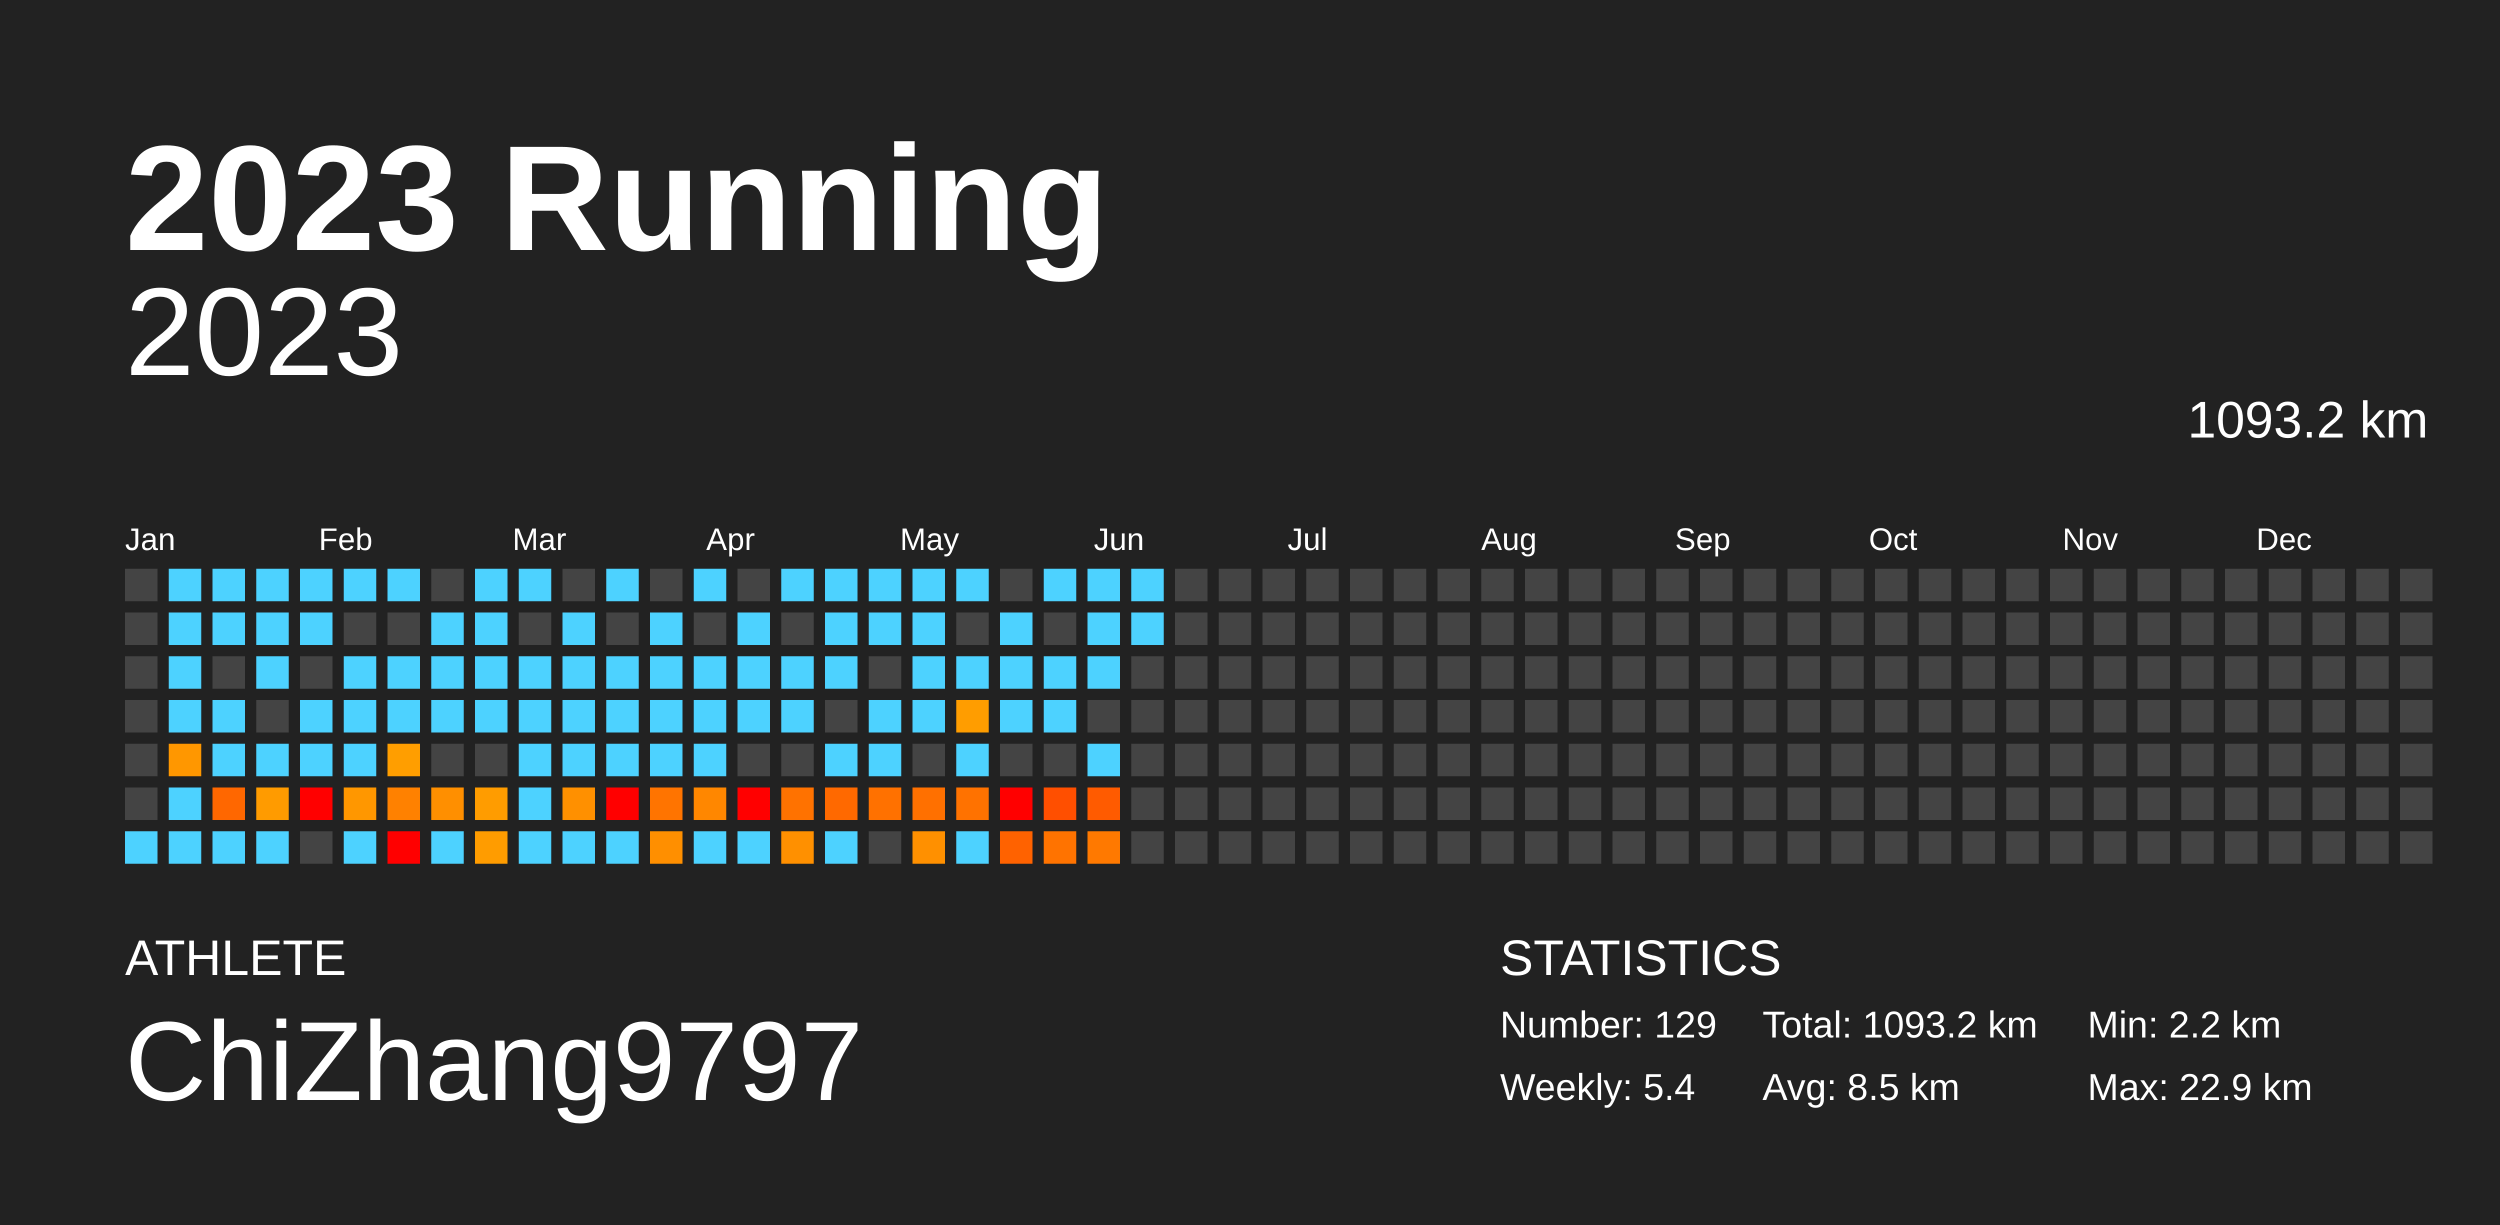
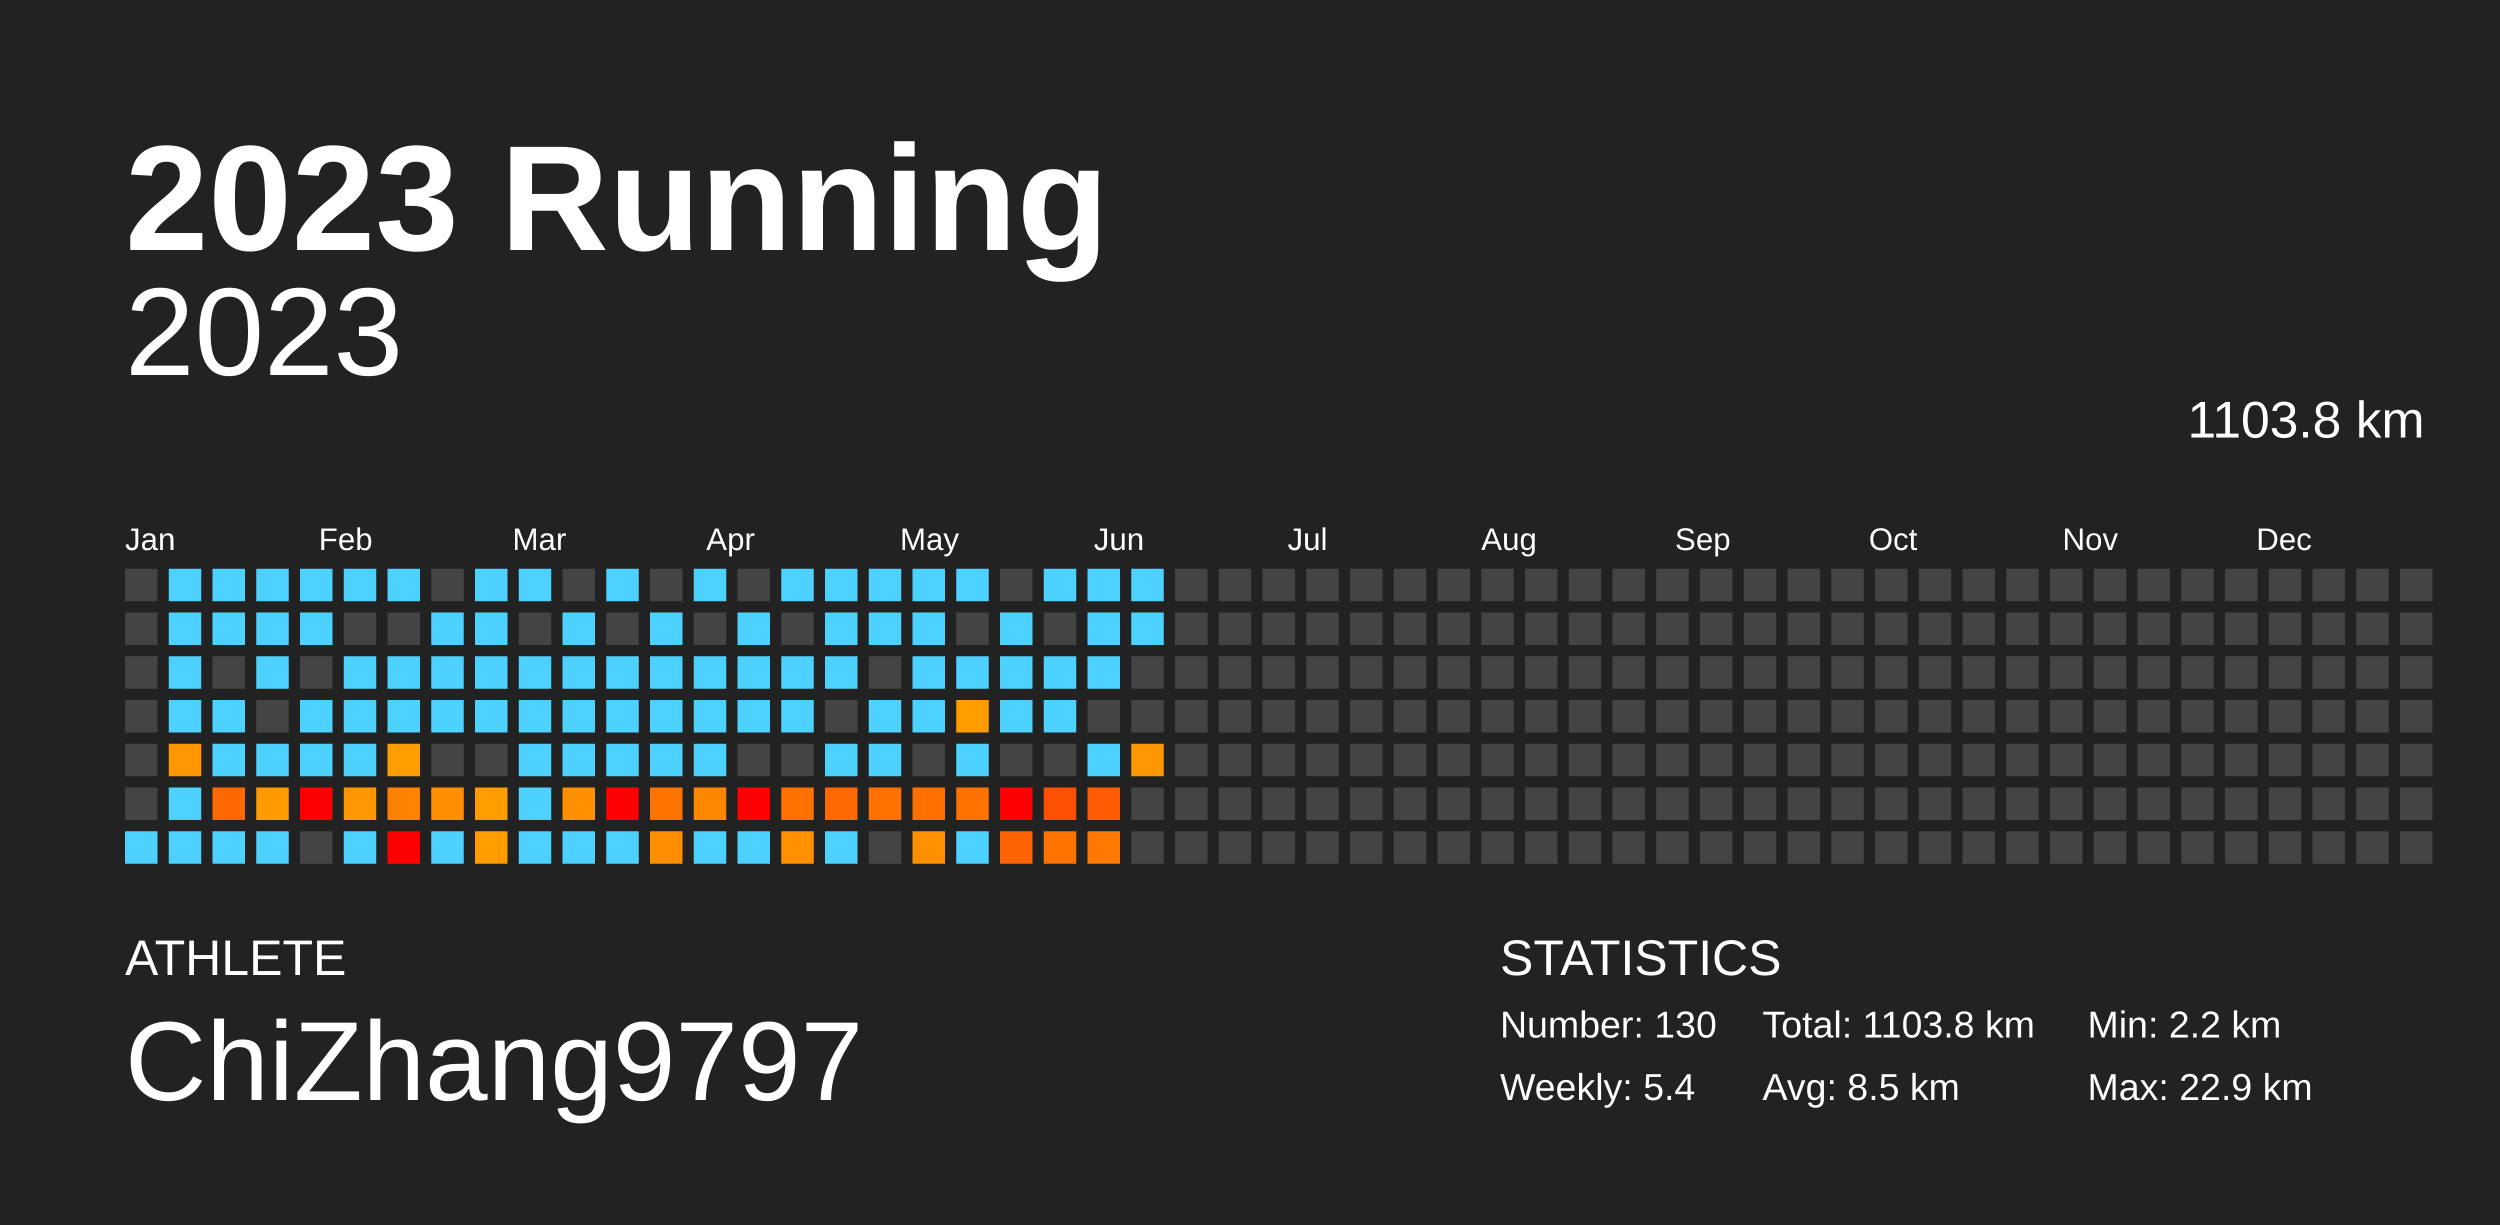
<svg xmlns="http://www.w3.org/2000/svg" baseProfile="full" height="98mm" version="1.1" viewBox="0,0,200,98" width="200mm">
  <defs />
  <rect fill="#222222" height="98" width="200" x="0" y="0" />
  <text fill="#FFFFFF" style="font-size:12px; font-family:Arial; font-weight:bold;" x="10" y="20">2023 Running</text>
  <text fill="#FFFFFF" style="font-size:4px; font-family:Arial" x="10" y="78">ATHLETE</text>
  <text fill="#FFFFFF" style="font-size:9px; font-family:Arial" x="10" y="88">ChiZhang9797</text>
  <text fill="#FFFFFF" style="font-size:4px; font-family:Arial" x="120" y="78">STATISTICS</text>
-   <text fill="#FFFFFF" style="font-size:3px; font-family:Arial" x="120" y="83">Number: 129</text>
+   <text fill="#FFFFFF" style="font-size:3px; font-family:Arial" x="120" y="83">Number: 130</text>
  <text fill="#FFFFFF" style="font-size:3px; font-family:Arial" x="120" y="88">Weekly: 5.4</text>
-   <text fill="#FFFFFF" style="font-size:3px; font-family:Arial" x="141" y="83">Total: 1093.2 km</text>
+   <text fill="#FFFFFF" style="font-size:3px; font-family:Arial" x="141" y="83">Total: 1103.8 km</text>
  <text fill="#FFFFFF" style="font-size:3px; font-family:Arial" x="141" y="88">Avg: 8.5 km</text>
  <text fill="#FFFFFF" style="font-size:3px; font-family:Arial" x="167" y="83">Min: 2.2 km</text>
  <text fill="#FFFFFF" style="font-size:3px; font-family:Arial" x="167" y="88">Max: 22.9 km</text>
  <text alignment-baseline="hanging" fill="#FFFFFF" style="font-size:10.0px; font-family:Arial;" x="10" y="30">2023</text>
-   <text alignment-baseline="hanging" fill="#FFFFFF" style="font-size:4.125px; font-family:Arial;" x="175" y="35">1093.2 km</text>
+   <text alignment-baseline="hanging" fill="#FFFFFF" style="font-size:4.125px; font-family:Arial;" x="175" y="35">1103.8 km</text>
  <text fill="#FFFFFF" style="font-size:2.5px; font-family:Arial" x="10.0" y="44">Jan</text>
  <text fill="#FFFFFF" style="font-size:2.5px; font-family:Arial" x="25.5" y="44">Feb</text>
  <text fill="#FFFFFF" style="font-size:2.5px; font-family:Arial" x="41.0" y="44">Mar</text>
  <text fill="#FFFFFF" style="font-size:2.5px; font-family:Arial" x="56.5" y="44">Apr</text>
  <text fill="#FFFFFF" style="font-size:2.5px; font-family:Arial" x="72.0" y="44">May</text>
  <text fill="#FFFFFF" style="font-size:2.5px; font-family:Arial" x="87.5" y="44">Jun</text>
  <text fill="#FFFFFF" style="font-size:2.5px; font-family:Arial" x="103.0" y="44">Jul</text>
  <text fill="#FFFFFF" style="font-size:2.5px; font-family:Arial" x="118.5" y="44">Aug</text>
  <text fill="#FFFFFF" style="font-size:2.5px; font-family:Arial" x="134.0" y="44">Sep</text>
  <text fill="#FFFFFF" style="font-size:2.5px; font-family:Arial" x="149.5" y="44">Oct</text>
  <text fill="#FFFFFF" style="font-size:2.5px; font-family:Arial" x="165.0" y="44">Nov</text>
  <text fill="#FFFFFF" style="font-size:2.5px; font-family:Arial" x="180.5" y="44">Dec</text>
  <rect fill="#444444" height="2.6" width="2.6" x="10.0" y="45.5" />
  <rect fill="#444444" height="2.6" width="2.6" x="10.0" y="49.0" />
  <rect fill="#444444" height="2.6" width="2.6" x="10.0" y="52.5" />
  <rect fill="#444444" height="2.6" width="2.6" x="10.0" y="56.0" />
  <rect fill="#444444" height="2.6" width="2.6" x="10.0" y="59.5" />
  <rect fill="#444444" height="2.6" width="2.6" x="10.0" y="63.0" />
  <rect fill="#4dd2ff" height="2.6" width="2.6" x="10.0" y="66.5" />
  <rect fill="#4dd2ff" height="2.6" width="2.6" x="13.5" y="45.5" />
  <rect fill="#4dd2ff" height="2.6" width="2.6" x="13.5" y="49.0" />
  <rect fill="#4dd2ff" height="2.6" width="2.6" x="13.5" y="52.5" />
  <rect fill="#4dd2ff" height="2.6" width="2.6" x="13.5" y="56.0" />
  <rect fill="#ff9700" height="2.6" width="2.6" x="13.5" y="59.5" />
  <rect fill="#4dd2ff" height="2.6" width="2.6" x="13.5" y="63.0" />
  <rect fill="#4dd2ff" height="2.6" width="2.6" x="13.5" y="66.5" />
  <rect fill="#4dd2ff" height="2.6" width="2.6" x="17.0" y="45.5" />
  <rect fill="#4dd2ff" height="2.6" width="2.6" x="17.0" y="49.0" />
  <rect fill="#444444" height="2.6" width="2.6" x="17.0" y="52.5" />
  <rect fill="#4dd2ff" height="2.6" width="2.6" x="17.0" y="56.0" />
  <rect fill="#4dd2ff" height="2.6" width="2.6" x="17.0" y="59.5" />
  <rect fill="#ff6700" height="2.6" width="2.6" x="17.0" y="63.0" />
  <rect fill="#4dd2ff" height="2.6" width="2.6" x="17.0" y="66.5" />
  <rect fill="#4dd2ff" height="2.6" width="2.6" x="20.5" y="45.5" />
  <rect fill="#4dd2ff" height="2.6" width="2.6" x="20.5" y="49.0" />
  <rect fill="#4dd2ff" height="2.6" width="2.6" x="20.5" y="52.5" />
  <rect fill="#444444" height="2.6" width="2.6" x="20.5" y="56.0" />
  <rect fill="#4dd2ff" height="2.6" width="2.6" x="20.5" y="59.5" />
  <rect fill="#ff9b00" height="2.6" width="2.6" x="20.5" y="63.0" />
  <rect fill="#4dd2ff" height="2.6" width="2.6" x="20.5" y="66.5" />
  <rect fill="#4dd2ff" height="2.6" width="2.6" x="24.0" y="45.5" />
  <rect fill="#4dd2ff" height="2.6" width="2.6" x="24.0" y="49.0" />
  <rect fill="#444444" height="2.6" width="2.6" x="24.0" y="52.5" />
  <rect fill="#4dd2ff" height="2.6" width="2.6" x="24.0" y="56.0" />
  <rect fill="#4dd2ff" height="2.6" width="2.6" x="24.0" y="59.5" />
  <rect fill="red" height="2.6" width="2.6" x="24.0" y="63.0" />
  <rect fill="#444444" height="2.6" width="2.6" x="24.0" y="66.5" />
  <rect fill="#4dd2ff" height="2.6" width="2.6" x="27.5" y="45.5" />
  <rect fill="#444444" height="2.6" width="2.6" x="27.5" y="49.0" />
  <rect fill="#4dd2ff" height="2.6" width="2.6" x="27.5" y="52.5" />
  <rect fill="#4dd2ff" height="2.6" width="2.6" x="27.5" y="56.0" />
  <rect fill="#4dd2ff" height="2.6" width="2.6" x="27.5" y="59.5" />
  <rect fill="#ff9700" height="2.6" width="2.6" x="27.5" y="63.0" />
  <rect fill="#4dd2ff" height="2.6" width="2.6" x="27.5" y="66.5" />
  <rect fill="#4dd2ff" height="2.6" width="2.6" x="31.0" y="45.5" />
  <rect fill="#444444" height="2.6" width="2.6" x="31.0" y="49.0" />
  <rect fill="#4dd2ff" height="2.6" width="2.6" x="31.0" y="52.5" />
  <rect fill="#4dd2ff" height="2.6" width="2.6" x="31.0" y="56.0" />
  <rect fill="#ff9e00" height="2.6" width="2.6" x="31.0" y="59.5" />
  <rect fill="#ff8100" height="2.6" width="2.6" x="31.0" y="63.0" />
  <rect fill="red" height="2.6" width="2.6" x="31.0" y="66.5" />
  <rect fill="#444444" height="2.6" width="2.6" x="34.5" y="45.5" />
  <rect fill="#4dd2ff" height="2.6" width="2.6" x="34.5" y="49.0" />
  <rect fill="#4dd2ff" height="2.6" width="2.6" x="34.5" y="52.5" />
  <rect fill="#4dd2ff" height="2.6" width="2.6" x="34.5" y="56.0" />
  <rect fill="#444444" height="2.6" width="2.6" x="34.5" y="59.5" />
  <rect fill="#ff8f00" height="2.6" width="2.6" x="34.5" y="63.0" />
  <rect fill="#4dd2ff" height="2.6" width="2.6" x="34.5" y="66.5" />
  <rect fill="#4dd2ff" height="2.6" width="2.6" x="38.0" y="45.5" />
  <rect fill="#4dd2ff" height="2.6" width="2.6" x="38.0" y="49.0" />
  <rect fill="#4dd2ff" height="2.6" width="2.6" x="38.0" y="52.5" />
  <rect fill="#4dd2ff" height="2.6" width="2.6" x="38.0" y="56.0" />
  <rect fill="#444444" height="2.6" width="2.6" x="38.0" y="59.5" />
  <rect fill="#ff9c00" height="2.6" width="2.6" x="38.0" y="63.0" />
  <rect fill="#ff9c00" height="2.6" width="2.6" x="38.0" y="66.5" />
  <rect fill="#4dd2ff" height="2.6" width="2.6" x="41.5" y="45.5" />
  <rect fill="#444444" height="2.6" width="2.6" x="41.5" y="49.0" />
  <rect fill="#4dd2ff" height="2.6" width="2.6" x="41.5" y="52.5" />
  <rect fill="#4dd2ff" height="2.6" width="2.6" x="41.5" y="56.0" />
  <rect fill="#4dd2ff" height="2.6" width="2.6" x="41.5" y="59.5" />
  <rect fill="#4dd2ff" height="2.6" width="2.6" x="41.5" y="63.0" />
  <rect fill="#4dd2ff" height="2.6" width="2.6" x="41.5" y="66.5" />
  <rect fill="#444444" height="2.6" width="2.6" x="45.0" y="45.5" />
  <rect fill="#4dd2ff" height="2.6" width="2.6" x="45.0" y="49.0" />
  <rect fill="#4dd2ff" height="2.6" width="2.6" x="45.0" y="52.5" />
  <rect fill="#4dd2ff" height="2.6" width="2.6" x="45.0" y="56.0" />
  <rect fill="#4dd2ff" height="2.6" width="2.6" x="45.0" y="59.5" />
  <rect fill="#ff9000" height="2.6" width="2.6" x="45.0" y="63.0" />
  <rect fill="#4dd2ff" height="2.6" width="2.6" x="45.0" y="66.5" />
  <rect fill="#4dd2ff" height="2.6" width="2.6" x="48.5" y="45.5" />
  <rect fill="#444444" height="2.6" width="2.6" x="48.5" y="49.0" />
  <rect fill="#4dd2ff" height="2.6" width="2.6" x="48.5" y="52.5" />
  <rect fill="#4dd2ff" height="2.6" width="2.6" x="48.5" y="56.0" />
  <rect fill="#4dd2ff" height="2.6" width="2.6" x="48.5" y="59.5" />
  <rect fill="red" height="2.6" width="2.6" x="48.5" y="63.0" />
  <rect fill="#4dd2ff" height="2.6" width="2.6" x="48.5" y="66.5" />
  <rect fill="#444444" height="2.6" width="2.6" x="52.0" y="45.5" />
  <rect fill="#4dd2ff" height="2.6" width="2.6" x="52.0" y="49.0" />
  <rect fill="#4dd2ff" height="2.6" width="2.6" x="52.0" y="52.5" />
  <rect fill="#4dd2ff" height="2.6" width="2.6" x="52.0" y="56.0" />
  <rect fill="#4dd2ff" height="2.6" width="2.6" x="52.0" y="59.5" />
  <rect fill="#ff7400" height="2.6" width="2.6" x="52.0" y="63.0" />
  <rect fill="#ff8f00" height="2.6" width="2.6" x="52.0" y="66.5" />
  <rect fill="#4dd2ff" height="2.6" width="2.6" x="55.5" y="45.5" />
  <rect fill="#444444" height="2.6" width="2.6" x="55.5" y="49.0" />
  <rect fill="#4dd2ff" height="2.6" width="2.6" x="55.5" y="52.5" />
  <rect fill="#4dd2ff" height="2.6" width="2.6" x="55.5" y="56.0" />
  <rect fill="#4dd2ff" height="2.6" width="2.6" x="55.5" y="59.5" />
  <rect fill="#ff8700" height="2.6" width="2.6" x="55.5" y="63.0" />
  <rect fill="#4dd2ff" height="2.6" width="2.6" x="55.5" y="66.5" />
  <rect fill="#444444" height="2.6" width="2.6" x="59.0" y="45.5" />
  <rect fill="#4dd2ff" height="2.6" width="2.6" x="59.0" y="49.0" />
  <rect fill="#4dd2ff" height="2.6" width="2.6" x="59.0" y="52.5" />
  <rect fill="#4dd2ff" height="2.6" width="2.6" x="59.0" y="56.0" />
  <rect fill="#444444" height="2.6" width="2.6" x="59.0" y="59.5" />
  <rect fill="red" height="2.6" width="2.6" x="59.0" y="63.0" />
  <rect fill="#4dd2ff" height="2.6" width="2.6" x="59.0" y="66.5" />
  <rect fill="#4dd2ff" height="2.6" width="2.6" x="62.5" y="45.5" />
  <rect fill="#444444" height="2.6" width="2.6" x="62.5" y="49.0" />
  <rect fill="#4dd2ff" height="2.6" width="2.6" x="62.5" y="52.5" />
  <rect fill="#4dd2ff" height="2.6" width="2.6" x="62.5" y="56.0" />
  <rect fill="#444444" height="2.6" width="2.6" x="62.5" y="59.5" />
  <rect fill="#ff7200" height="2.6" width="2.6" x="62.5" y="63.0" />
  <rect fill="#ff9000" height="2.6" width="2.6" x="62.5" y="66.5" />
  <rect fill="#4dd2ff" height="2.6" width="2.6" x="66.0" y="45.5" />
  <rect fill="#4dd2ff" height="2.6" width="2.6" x="66.0" y="49.0" />
  <rect fill="#4dd2ff" height="2.6" width="2.6" x="66.0" y="52.5" />
  <rect fill="#444444" height="2.6" width="2.6" x="66.0" y="56.0" />
  <rect fill="#4dd2ff" height="2.6" width="2.6" x="66.0" y="59.5" />
  <rect fill="#ff6900" height="2.6" width="2.6" x="66.0" y="63.0" />
  <rect fill="#4dd2ff" height="2.6" width="2.6" x="66.0" y="66.5" />
  <rect fill="#4dd2ff" height="2.6" width="2.6" x="69.5" y="45.5" />
  <rect fill="#4dd2ff" height="2.6" width="2.6" x="69.5" y="49.0" />
  <rect fill="#444444" height="2.6" width="2.6" x="69.5" y="52.5" />
  <rect fill="#4dd2ff" height="2.6" width="2.6" x="69.5" y="56.0" />
  <rect fill="#4dd2ff" height="2.6" width="2.6" x="69.5" y="59.5" />
  <rect fill="#ff7100" height="2.6" width="2.6" x="69.5" y="63.0" />
  <rect fill="#444444" height="2.6" width="2.6" x="69.5" y="66.5" />
  <rect fill="#4dd2ff" height="2.6" width="2.6" x="73.0" y="45.5" />
  <rect fill="#4dd2ff" height="2.6" width="2.6" x="73.0" y="49.0" />
  <rect fill="#4dd2ff" height="2.6" width="2.6" x="73.0" y="52.5" />
  <rect fill="#4dd2ff" height="2.6" width="2.6" x="73.0" y="56.0" />
  <rect fill="#444444" height="2.6" width="2.6" x="73.0" y="59.5" />
  <rect fill="#ff7000" height="2.6" width="2.6" x="73.0" y="63.0" />
  <rect fill="#ff9000" height="2.6" width="2.6" x="73.0" y="66.5" />
  <rect fill="#4dd2ff" height="2.6" width="2.6" x="76.5" y="45.5" />
  <rect fill="#444444" height="2.6" width="2.6" x="76.5" y="49.0" />
  <rect fill="#4dd2ff" height="2.6" width="2.6" x="76.5" y="52.5" />
  <rect fill="#ff9d00" height="2.6" width="2.6" x="76.5" y="56.0" />
  <rect fill="#4dd2ff" height="2.6" width="2.6" x="76.5" y="59.5" />
  <rect fill="#ff7200" height="2.6" width="2.6" x="76.5" y="63.0" />
  <rect fill="#4dd2ff" height="2.6" width="2.6" x="76.5" y="66.5" />
  <rect fill="#444444" height="2.6" width="2.6" x="80.0" y="45.5" />
  <rect fill="#4dd2ff" height="2.6" width="2.6" x="80.0" y="49.0" />
  <rect fill="#4dd2ff" height="2.6" width="2.6" x="80.0" y="52.5" />
  <rect fill="#4dd2ff" height="2.6" width="2.6" x="80.0" y="56.0" />
  <rect fill="#444444" height="2.6" width="2.6" x="80.0" y="59.5" />
  <rect fill="red" height="2.6" width="2.6" x="80.0" y="63.0" />
  <rect fill="#ff6200" height="2.6" width="2.6" x="80.0" y="66.5" />
  <rect fill="#4dd2ff" height="2.6" width="2.6" x="83.5" y="45.5" />
  <rect fill="#444444" height="2.6" width="2.6" x="83.5" y="49.0" />
  <rect fill="#4dd2ff" height="2.6" width="2.6" x="83.5" y="52.5" />
  <rect fill="#4dd2ff" height="2.6" width="2.6" x="83.5" y="56.0" />
  <rect fill="#444444" height="2.6" width="2.6" x="83.5" y="59.5" />
  <rect fill="#ff4f00" height="2.6" width="2.6" x="83.5" y="63.0" />
  <rect fill="#ff7300" height="2.6" width="2.6" x="83.5" y="66.5" />
  <rect fill="#4dd2ff" height="2.6" width="2.6" x="87.0" y="45.5" />
  <rect fill="#4dd2ff" height="2.6" width="2.6" x="87.0" y="49.0" />
  <rect fill="#4dd2ff" height="2.6" width="2.6" x="87.0" y="52.5" />
  <rect fill="#444444" height="2.6" width="2.6" x="87.0" y="56.0" />
  <rect fill="#4dd2ff" height="2.6" width="2.6" x="87.0" y="59.5" />
  <rect fill="#ff5b00" height="2.6" width="2.6" x="87.0" y="63.0" />
  <rect fill="#ff7900" height="2.6" width="2.6" x="87.0" y="66.5" />
  <rect fill="#4dd2ff" height="2.6" width="2.6" x="90.5" y="45.5" />
  <rect fill="#4dd2ff" height="2.6" width="2.6" x="90.5" y="49.0" />
  <rect fill="#444444" height="2.6" width="2.6" x="90.5" y="52.5" />
  <rect fill="#444444" height="2.6" width="2.6" x="90.5" y="56.0" />
-   <rect fill="#444444" height="2.6" width="2.6" x="90.5" y="59.5" />
+   <rect fill="#ff9700" height="2.6" width="2.6" x="90.5" y="59.5" />
  <rect fill="#444444" height="2.6" width="2.6" x="90.5" y="63.0" />
  <rect fill="#444444" height="2.6" width="2.6" x="90.5" y="66.5" />
  <rect fill="#444444" height="2.6" width="2.6" x="94.0" y="45.5" />
  <rect fill="#444444" height="2.6" width="2.6" x="94.0" y="49.0" />
  <rect fill="#444444" height="2.6" width="2.6" x="94.0" y="52.5" />
  <rect fill="#444444" height="2.6" width="2.6" x="94.0" y="56.0" />
  <rect fill="#444444" height="2.6" width="2.6" x="94.0" y="59.5" />
  <rect fill="#444444" height="2.6" width="2.6" x="94.0" y="63.0" />
  <rect fill="#444444" height="2.6" width="2.6" x="94.0" y="66.5" />
  <rect fill="#444444" height="2.6" width="2.6" x="97.5" y="45.5" />
  <rect fill="#444444" height="2.6" width="2.6" x="97.5" y="49.0" />
  <rect fill="#444444" height="2.6" width="2.6" x="97.5" y="52.5" />
  <rect fill="#444444" height="2.6" width="2.6" x="97.5" y="56.0" />
  <rect fill="#444444" height="2.6" width="2.6" x="97.5" y="59.5" />
  <rect fill="#444444" height="2.6" width="2.6" x="97.5" y="63.0" />
  <rect fill="#444444" height="2.6" width="2.6" x="97.5" y="66.5" />
  <rect fill="#444444" height="2.6" width="2.6" x="101.0" y="45.5" />
  <rect fill="#444444" height="2.6" width="2.6" x="101.0" y="49.0" />
  <rect fill="#444444" height="2.6" width="2.6" x="101.0" y="52.5" />
  <rect fill="#444444" height="2.6" width="2.6" x="101.0" y="56.0" />
  <rect fill="#444444" height="2.6" width="2.6" x="101.0" y="59.5" />
  <rect fill="#444444" height="2.6" width="2.6" x="101.0" y="63.0" />
  <rect fill="#444444" height="2.6" width="2.6" x="101.0" y="66.5" />
  <rect fill="#444444" height="2.6" width="2.6" x="104.5" y="45.5" />
  <rect fill="#444444" height="2.6" width="2.6" x="104.5" y="49.0" />
  <rect fill="#444444" height="2.6" width="2.6" x="104.5" y="52.5" />
  <rect fill="#444444" height="2.6" width="2.6" x="104.5" y="56.0" />
  <rect fill="#444444" height="2.6" width="2.6" x="104.5" y="59.5" />
  <rect fill="#444444" height="2.6" width="2.6" x="104.5" y="63.0" />
  <rect fill="#444444" height="2.6" width="2.6" x="104.5" y="66.5" />
  <rect fill="#444444" height="2.6" width="2.6" x="108.0" y="45.5" />
  <rect fill="#444444" height="2.6" width="2.6" x="108.0" y="49.0" />
  <rect fill="#444444" height="2.6" width="2.6" x="108.0" y="52.5" />
  <rect fill="#444444" height="2.6" width="2.6" x="108.0" y="56.0" />
  <rect fill="#444444" height="2.6" width="2.6" x="108.0" y="59.5" />
  <rect fill="#444444" height="2.6" width="2.6" x="108.0" y="63.0" />
  <rect fill="#444444" height="2.6" width="2.6" x="108.0" y="66.5" />
  <rect fill="#444444" height="2.6" width="2.6" x="111.5" y="45.5" />
  <rect fill="#444444" height="2.6" width="2.6" x="111.5" y="49.0" />
  <rect fill="#444444" height="2.6" width="2.6" x="111.5" y="52.5" />
  <rect fill="#444444" height="2.6" width="2.6" x="111.5" y="56.0" />
  <rect fill="#444444" height="2.6" width="2.6" x="111.5" y="59.5" />
  <rect fill="#444444" height="2.6" width="2.6" x="111.5" y="63.0" />
  <rect fill="#444444" height="2.6" width="2.6" x="111.5" y="66.5" />
  <rect fill="#444444" height="2.6" width="2.6" x="115.0" y="45.5" />
  <rect fill="#444444" height="2.6" width="2.6" x="115.0" y="49.0" />
  <rect fill="#444444" height="2.6" width="2.6" x="115.0" y="52.5" />
  <rect fill="#444444" height="2.6" width="2.6" x="115.0" y="56.0" />
  <rect fill="#444444" height="2.6" width="2.6" x="115.0" y="59.5" />
  <rect fill="#444444" height="2.6" width="2.6" x="115.0" y="63.0" />
  <rect fill="#444444" height="2.6" width="2.6" x="115.0" y="66.5" />
  <rect fill="#444444" height="2.6" width="2.6" x="118.5" y="45.5" />
  <rect fill="#444444" height="2.6" width="2.6" x="118.5" y="49.0" />
  <rect fill="#444444" height="2.6" width="2.6" x="118.5" y="52.5" />
  <rect fill="#444444" height="2.6" width="2.6" x="118.5" y="56.0" />
  <rect fill="#444444" height="2.6" width="2.6" x="118.5" y="59.5" />
  <rect fill="#444444" height="2.6" width="2.6" x="118.5" y="63.0" />
  <rect fill="#444444" height="2.6" width="2.6" x="118.5" y="66.5" />
  <rect fill="#444444" height="2.6" width="2.6" x="122.0" y="45.5" />
  <rect fill="#444444" height="2.6" width="2.6" x="122.0" y="49.0" />
  <rect fill="#444444" height="2.6" width="2.6" x="122.0" y="52.5" />
  <rect fill="#444444" height="2.6" width="2.6" x="122.0" y="56.0" />
  <rect fill="#444444" height="2.6" width="2.6" x="122.0" y="59.5" />
  <rect fill="#444444" height="2.6" width="2.6" x="122.0" y="63.0" />
  <rect fill="#444444" height="2.6" width="2.6" x="122.0" y="66.5" />
  <rect fill="#444444" height="2.6" width="2.6" x="125.5" y="45.5" />
  <rect fill="#444444" height="2.6" width="2.6" x="125.5" y="49.0" />
  <rect fill="#444444" height="2.6" width="2.6" x="125.5" y="52.5" />
  <rect fill="#444444" height="2.6" width="2.6" x="125.5" y="56.0" />
  <rect fill="#444444" height="2.6" width="2.6" x="125.5" y="59.5" />
  <rect fill="#444444" height="2.6" width="2.6" x="125.5" y="63.0" />
  <rect fill="#444444" height="2.6" width="2.6" x="125.5" y="66.5" />
  <rect fill="#444444" height="2.6" width="2.6" x="129.0" y="45.5" />
  <rect fill="#444444" height="2.6" width="2.6" x="129.0" y="49.0" />
  <rect fill="#444444" height="2.6" width="2.6" x="129.0" y="52.5" />
  <rect fill="#444444" height="2.6" width="2.6" x="129.0" y="56.0" />
  <rect fill="#444444" height="2.6" width="2.6" x="129.0" y="59.5" />
  <rect fill="#444444" height="2.6" width="2.6" x="129.0" y="63.0" />
  <rect fill="#444444" height="2.6" width="2.6" x="129.0" y="66.5" />
  <rect fill="#444444" height="2.6" width="2.6" x="132.5" y="45.5" />
  <rect fill="#444444" height="2.6" width="2.6" x="132.5" y="49.0" />
  <rect fill="#444444" height="2.6" width="2.6" x="132.5" y="52.5" />
  <rect fill="#444444" height="2.6" width="2.6" x="132.5" y="56.0" />
  <rect fill="#444444" height="2.6" width="2.6" x="132.5" y="59.5" />
  <rect fill="#444444" height="2.6" width="2.6" x="132.5" y="63.0" />
  <rect fill="#444444" height="2.6" width="2.6" x="132.5" y="66.5" />
  <rect fill="#444444" height="2.6" width="2.6" x="136.0" y="45.5" />
  <rect fill="#444444" height="2.6" width="2.6" x="136.0" y="49.0" />
  <rect fill="#444444" height="2.6" width="2.6" x="136.0" y="52.5" />
  <rect fill="#444444" height="2.6" width="2.6" x="136.0" y="56.0" />
  <rect fill="#444444" height="2.6" width="2.6" x="136.0" y="59.5" />
  <rect fill="#444444" height="2.6" width="2.6" x="136.0" y="63.0" />
  <rect fill="#444444" height="2.6" width="2.6" x="136.0" y="66.5" />
  <rect fill="#444444" height="2.6" width="2.6" x="139.5" y="45.5" />
  <rect fill="#444444" height="2.6" width="2.6" x="139.5" y="49.0" />
  <rect fill="#444444" height="2.6" width="2.6" x="139.5" y="52.5" />
  <rect fill="#444444" height="2.6" width="2.6" x="139.5" y="56.0" />
  <rect fill="#444444" height="2.6" width="2.6" x="139.5" y="59.5" />
  <rect fill="#444444" height="2.6" width="2.6" x="139.5" y="63.0" />
  <rect fill="#444444" height="2.6" width="2.6" x="139.5" y="66.5" />
  <rect fill="#444444" height="2.6" width="2.6" x="143.0" y="45.5" />
  <rect fill="#444444" height="2.6" width="2.6" x="143.0" y="49.0" />
  <rect fill="#444444" height="2.6" width="2.6" x="143.0" y="52.5" />
  <rect fill="#444444" height="2.6" width="2.6" x="143.0" y="56.0" />
  <rect fill="#444444" height="2.6" width="2.6" x="143.0" y="59.5" />
  <rect fill="#444444" height="2.6" width="2.6" x="143.0" y="63.0" />
  <rect fill="#444444" height="2.6" width="2.6" x="143.0" y="66.5" />
  <rect fill="#444444" height="2.6" width="2.6" x="146.5" y="45.5" />
  <rect fill="#444444" height="2.6" width="2.6" x="146.5" y="49.0" />
  <rect fill="#444444" height="2.6" width="2.6" x="146.5" y="52.5" />
  <rect fill="#444444" height="2.6" width="2.6" x="146.5" y="56.0" />
  <rect fill="#444444" height="2.6" width="2.6" x="146.5" y="59.5" />
  <rect fill="#444444" height="2.6" width="2.6" x="146.5" y="63.0" />
  <rect fill="#444444" height="2.6" width="2.6" x="146.5" y="66.5" />
  <rect fill="#444444" height="2.6" width="2.6" x="150.0" y="45.5" />
  <rect fill="#444444" height="2.6" width="2.6" x="150.0" y="49.0" />
  <rect fill="#444444" height="2.6" width="2.6" x="150.0" y="52.5" />
  <rect fill="#444444" height="2.6" width="2.6" x="150.0" y="56.0" />
  <rect fill="#444444" height="2.6" width="2.6" x="150.0" y="59.5" />
  <rect fill="#444444" height="2.6" width="2.6" x="150.0" y="63.0" />
  <rect fill="#444444" height="2.6" width="2.6" x="150.0" y="66.5" />
  <rect fill="#444444" height="2.6" width="2.6" x="153.5" y="45.5" />
  <rect fill="#444444" height="2.6" width="2.6" x="153.5" y="49.0" />
  <rect fill="#444444" height="2.6" width="2.6" x="153.5" y="52.5" />
  <rect fill="#444444" height="2.6" width="2.6" x="153.5" y="56.0" />
  <rect fill="#444444" height="2.6" width="2.6" x="153.5" y="59.5" />
  <rect fill="#444444" height="2.6" width="2.6" x="153.5" y="63.0" />
  <rect fill="#444444" height="2.6" width="2.6" x="153.5" y="66.5" />
  <rect fill="#444444" height="2.6" width="2.6" x="157.0" y="45.5" />
  <rect fill="#444444" height="2.6" width="2.6" x="157.0" y="49.0" />
  <rect fill="#444444" height="2.6" width="2.6" x="157.0" y="52.5" />
  <rect fill="#444444" height="2.6" width="2.6" x="157.0" y="56.0" />
  <rect fill="#444444" height="2.6" width="2.6" x="157.0" y="59.5" />
  <rect fill="#444444" height="2.6" width="2.6" x="157.0" y="63.0" />
  <rect fill="#444444" height="2.6" width="2.6" x="157.0" y="66.5" />
  <rect fill="#444444" height="2.6" width="2.6" x="160.5" y="45.5" />
  <rect fill="#444444" height="2.6" width="2.6" x="160.5" y="49.0" />
  <rect fill="#444444" height="2.6" width="2.6" x="160.5" y="52.5" />
  <rect fill="#444444" height="2.6" width="2.6" x="160.5" y="56.0" />
  <rect fill="#444444" height="2.6" width="2.6" x="160.5" y="59.5" />
  <rect fill="#444444" height="2.6" width="2.6" x="160.5" y="63.0" />
  <rect fill="#444444" height="2.6" width="2.6" x="160.5" y="66.5" />
  <rect fill="#444444" height="2.6" width="2.6" x="164.0" y="45.5" />
  <rect fill="#444444" height="2.6" width="2.6" x="164.0" y="49.0" />
  <rect fill="#444444" height="2.6" width="2.6" x="164.0" y="52.5" />
  <rect fill="#444444" height="2.6" width="2.6" x="164.0" y="56.0" />
  <rect fill="#444444" height="2.6" width="2.6" x="164.0" y="59.5" />
  <rect fill="#444444" height="2.6" width="2.6" x="164.0" y="63.0" />
  <rect fill="#444444" height="2.6" width="2.6" x="164.0" y="66.5" />
  <rect fill="#444444" height="2.6" width="2.6" x="167.5" y="45.5" />
  <rect fill="#444444" height="2.6" width="2.6" x="167.5" y="49.0" />
  <rect fill="#444444" height="2.6" width="2.6" x="167.5" y="52.5" />
  <rect fill="#444444" height="2.6" width="2.6" x="167.5" y="56.0" />
  <rect fill="#444444" height="2.6" width="2.6" x="167.5" y="59.5" />
  <rect fill="#444444" height="2.6" width="2.6" x="167.5" y="63.0" />
  <rect fill="#444444" height="2.6" width="2.6" x="167.5" y="66.5" />
  <rect fill="#444444" height="2.6" width="2.6" x="171.0" y="45.5" />
  <rect fill="#444444" height="2.6" width="2.6" x="171.0" y="49.0" />
  <rect fill="#444444" height="2.6" width="2.6" x="171.0" y="52.5" />
  <rect fill="#444444" height="2.6" width="2.6" x="171.0" y="56.0" />
  <rect fill="#444444" height="2.6" width="2.6" x="171.0" y="59.5" />
  <rect fill="#444444" height="2.6" width="2.6" x="171.0" y="63.0" />
  <rect fill="#444444" height="2.6" width="2.6" x="171.0" y="66.5" />
  <rect fill="#444444" height="2.6" width="2.6" x="174.5" y="45.5" />
  <rect fill="#444444" height="2.6" width="2.6" x="174.5" y="49.0" />
  <rect fill="#444444" height="2.6" width="2.6" x="174.5" y="52.5" />
  <rect fill="#444444" height="2.6" width="2.6" x="174.5" y="56.0" />
  <rect fill="#444444" height="2.6" width="2.6" x="174.5" y="59.5" />
  <rect fill="#444444" height="2.6" width="2.6" x="174.5" y="63.0" />
  <rect fill="#444444" height="2.6" width="2.6" x="174.5" y="66.5" />
  <rect fill="#444444" height="2.6" width="2.6" x="178.0" y="45.5" />
  <rect fill="#444444" height="2.6" width="2.6" x="178.0" y="49.0" />
  <rect fill="#444444" height="2.6" width="2.6" x="178.0" y="52.5" />
  <rect fill="#444444" height="2.6" width="2.6" x="178.0" y="56.0" />
  <rect fill="#444444" height="2.6" width="2.6" x="178.0" y="59.5" />
  <rect fill="#444444" height="2.6" width="2.6" x="178.0" y="63.0" />
  <rect fill="#444444" height="2.6" width="2.6" x="178.0" y="66.5" />
  <rect fill="#444444" height="2.6" width="2.6" x="181.5" y="45.5" />
  <rect fill="#444444" height="2.6" width="2.6" x="181.5" y="49.0" />
  <rect fill="#444444" height="2.6" width="2.6" x="181.5" y="52.5" />
  <rect fill="#444444" height="2.6" width="2.6" x="181.5" y="56.0" />
  <rect fill="#444444" height="2.6" width="2.6" x="181.5" y="59.5" />
  <rect fill="#444444" height="2.6" width="2.6" x="181.5" y="63.0" />
  <rect fill="#444444" height="2.6" width="2.6" x="181.5" y="66.5" />
  <rect fill="#444444" height="2.6" width="2.6" x="185.0" y="45.5" />
  <rect fill="#444444" height="2.6" width="2.6" x="185.0" y="49.0" />
  <rect fill="#444444" height="2.6" width="2.6" x="185.0" y="52.5" />
  <rect fill="#444444" height="2.6" width="2.6" x="185.0" y="56.0" />
  <rect fill="#444444" height="2.6" width="2.6" x="185.0" y="59.5" />
  <rect fill="#444444" height="2.6" width="2.6" x="185.0" y="63.0" />
  <rect fill="#444444" height="2.6" width="2.6" x="185.0" y="66.5" />
  <rect fill="#444444" height="2.6" width="2.6" x="188.5" y="45.5" />
  <rect fill="#444444" height="2.6" width="2.6" x="188.5" y="49.0" />
  <rect fill="#444444" height="2.6" width="2.6" x="188.5" y="52.5" />
  <rect fill="#444444" height="2.6" width="2.6" x="188.5" y="56.0" />
  <rect fill="#444444" height="2.6" width="2.6" x="188.5" y="59.5" />
  <rect fill="#444444" height="2.6" width="2.6" x="188.5" y="63.0" />
  <rect fill="#444444" height="2.6" width="2.6" x="188.5" y="66.5" />
  <rect fill="#444444" height="2.6" width="2.6" x="192.0" y="45.5" />
  <rect fill="#444444" height="2.6" width="2.6" x="192.0" y="49.0" />
  <rect fill="#444444" height="2.6" width="2.6" x="192.0" y="52.5" />
  <rect fill="#444444" height="2.6" width="2.6" x="192.0" y="56.0" />
  <rect fill="#444444" height="2.6" width="2.6" x="192.0" y="59.5" />
  <rect fill="#444444" height="2.6" width="2.6" x="192.0" y="63.0" />
  <rect fill="#444444" height="2.6" width="2.6" x="192.0" y="66.5" />
</svg>
